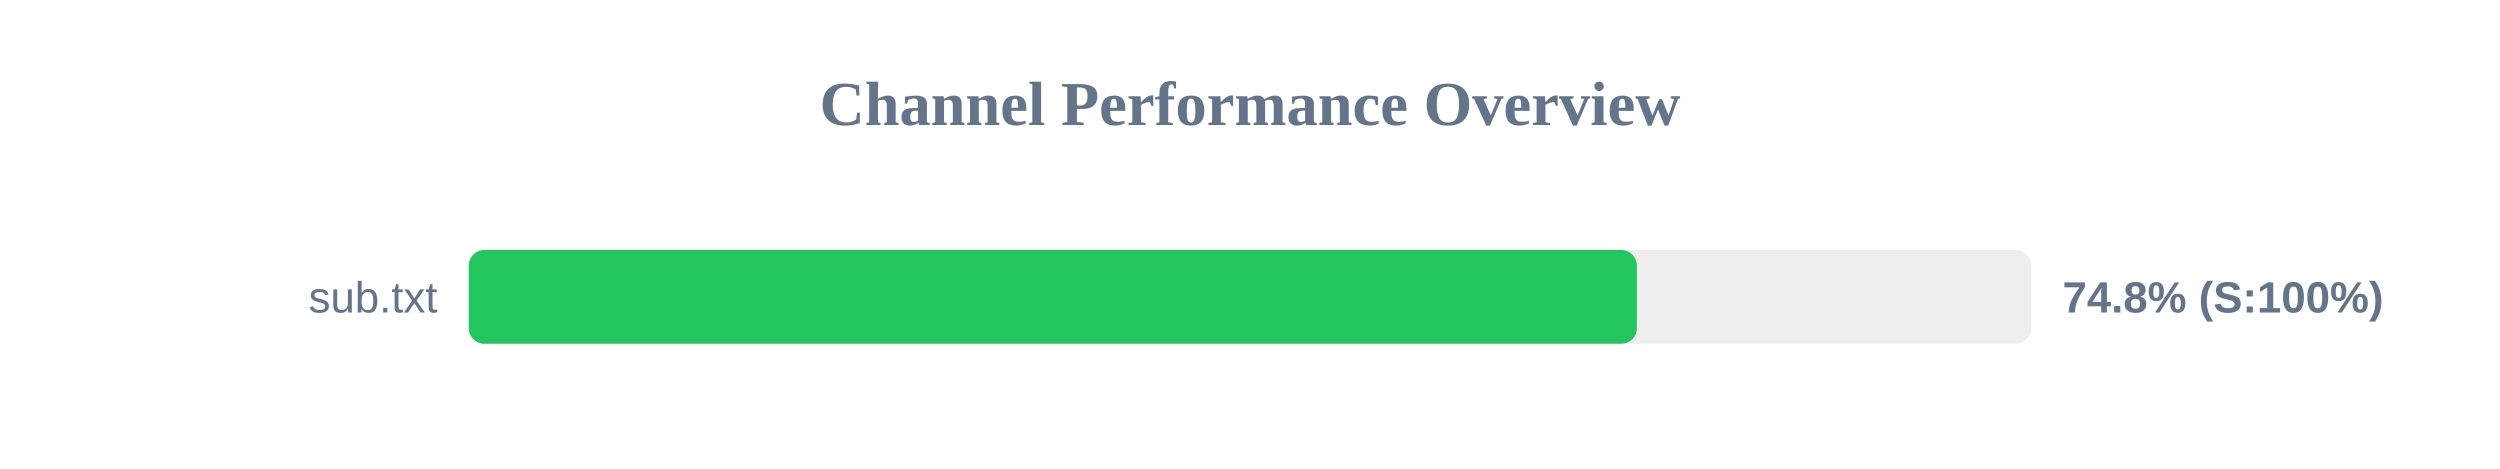
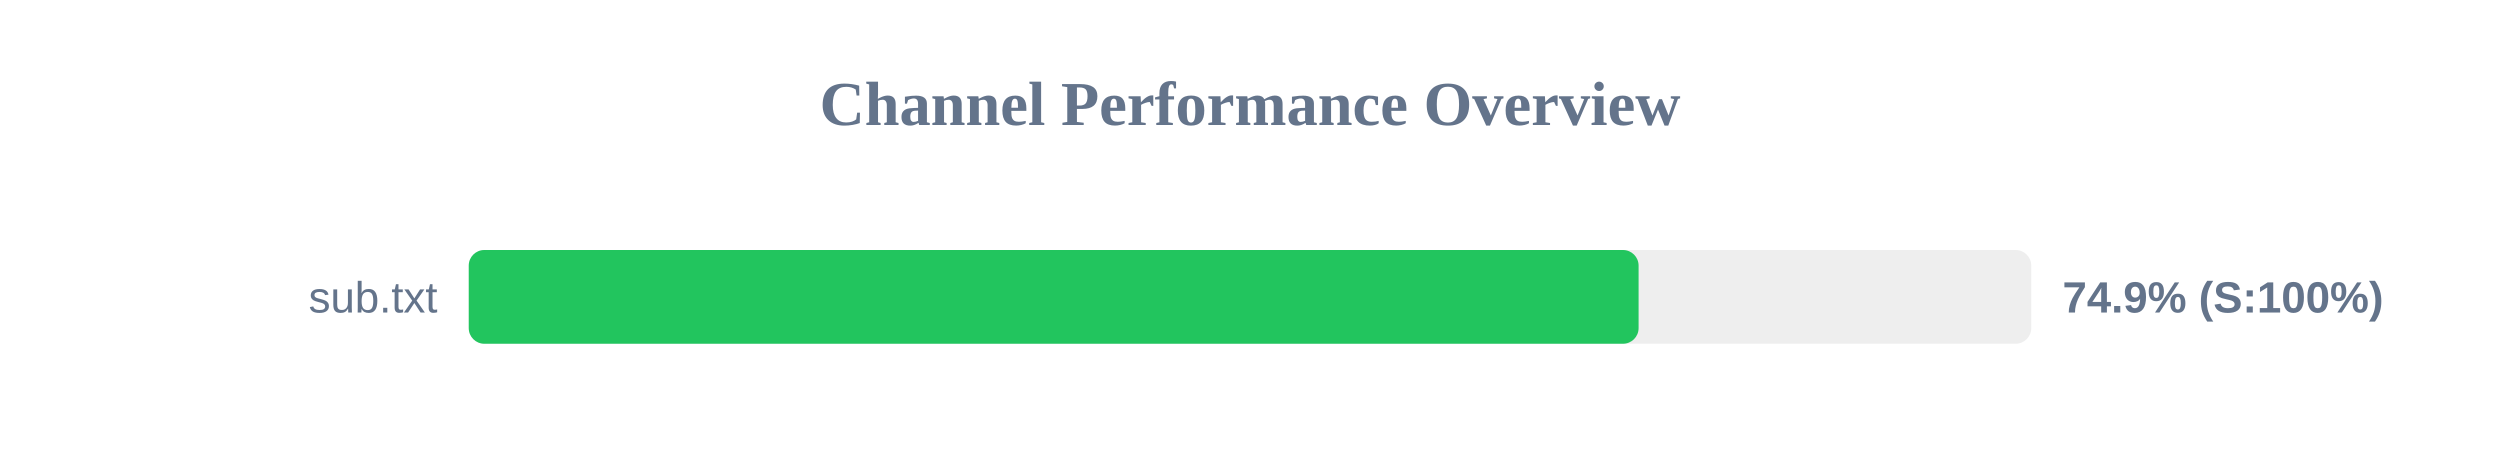
<svg xmlns="http://www.w3.org/2000/svg" width="800" height="150" version="1.1">
  <style>
        .row { font: 14px Arial; fill: #64748b; }
        .score { font: bold 14px Arial; fill: #64748b; }
    </style>
  <text x="400" y="40" text-anchor="middle" font-size="20px" font-weight="bold" fill="#64748b">Channel Performance Overview</text>
  <rect x="150" y="80" width="500" height="30" fill="#eee" rx="5" />
-   <rect x="150" y="80" width="373.8" height="30" fill="#22c55e" rx="5" />
+   <rect x="150" y="80" width="374.35" height="30" fill="#22c55e" rx="5" />
  <text x="140" y="100" text-anchor="end" class="row">sub.txt</text>
-   <text x="660" y="100" text-anchor="start" class="score">74.8% (S:100%)</text>
+   <text x="660" y="100" text-anchor="start" class="score">74.9% (S:100%)</text>
</svg>
